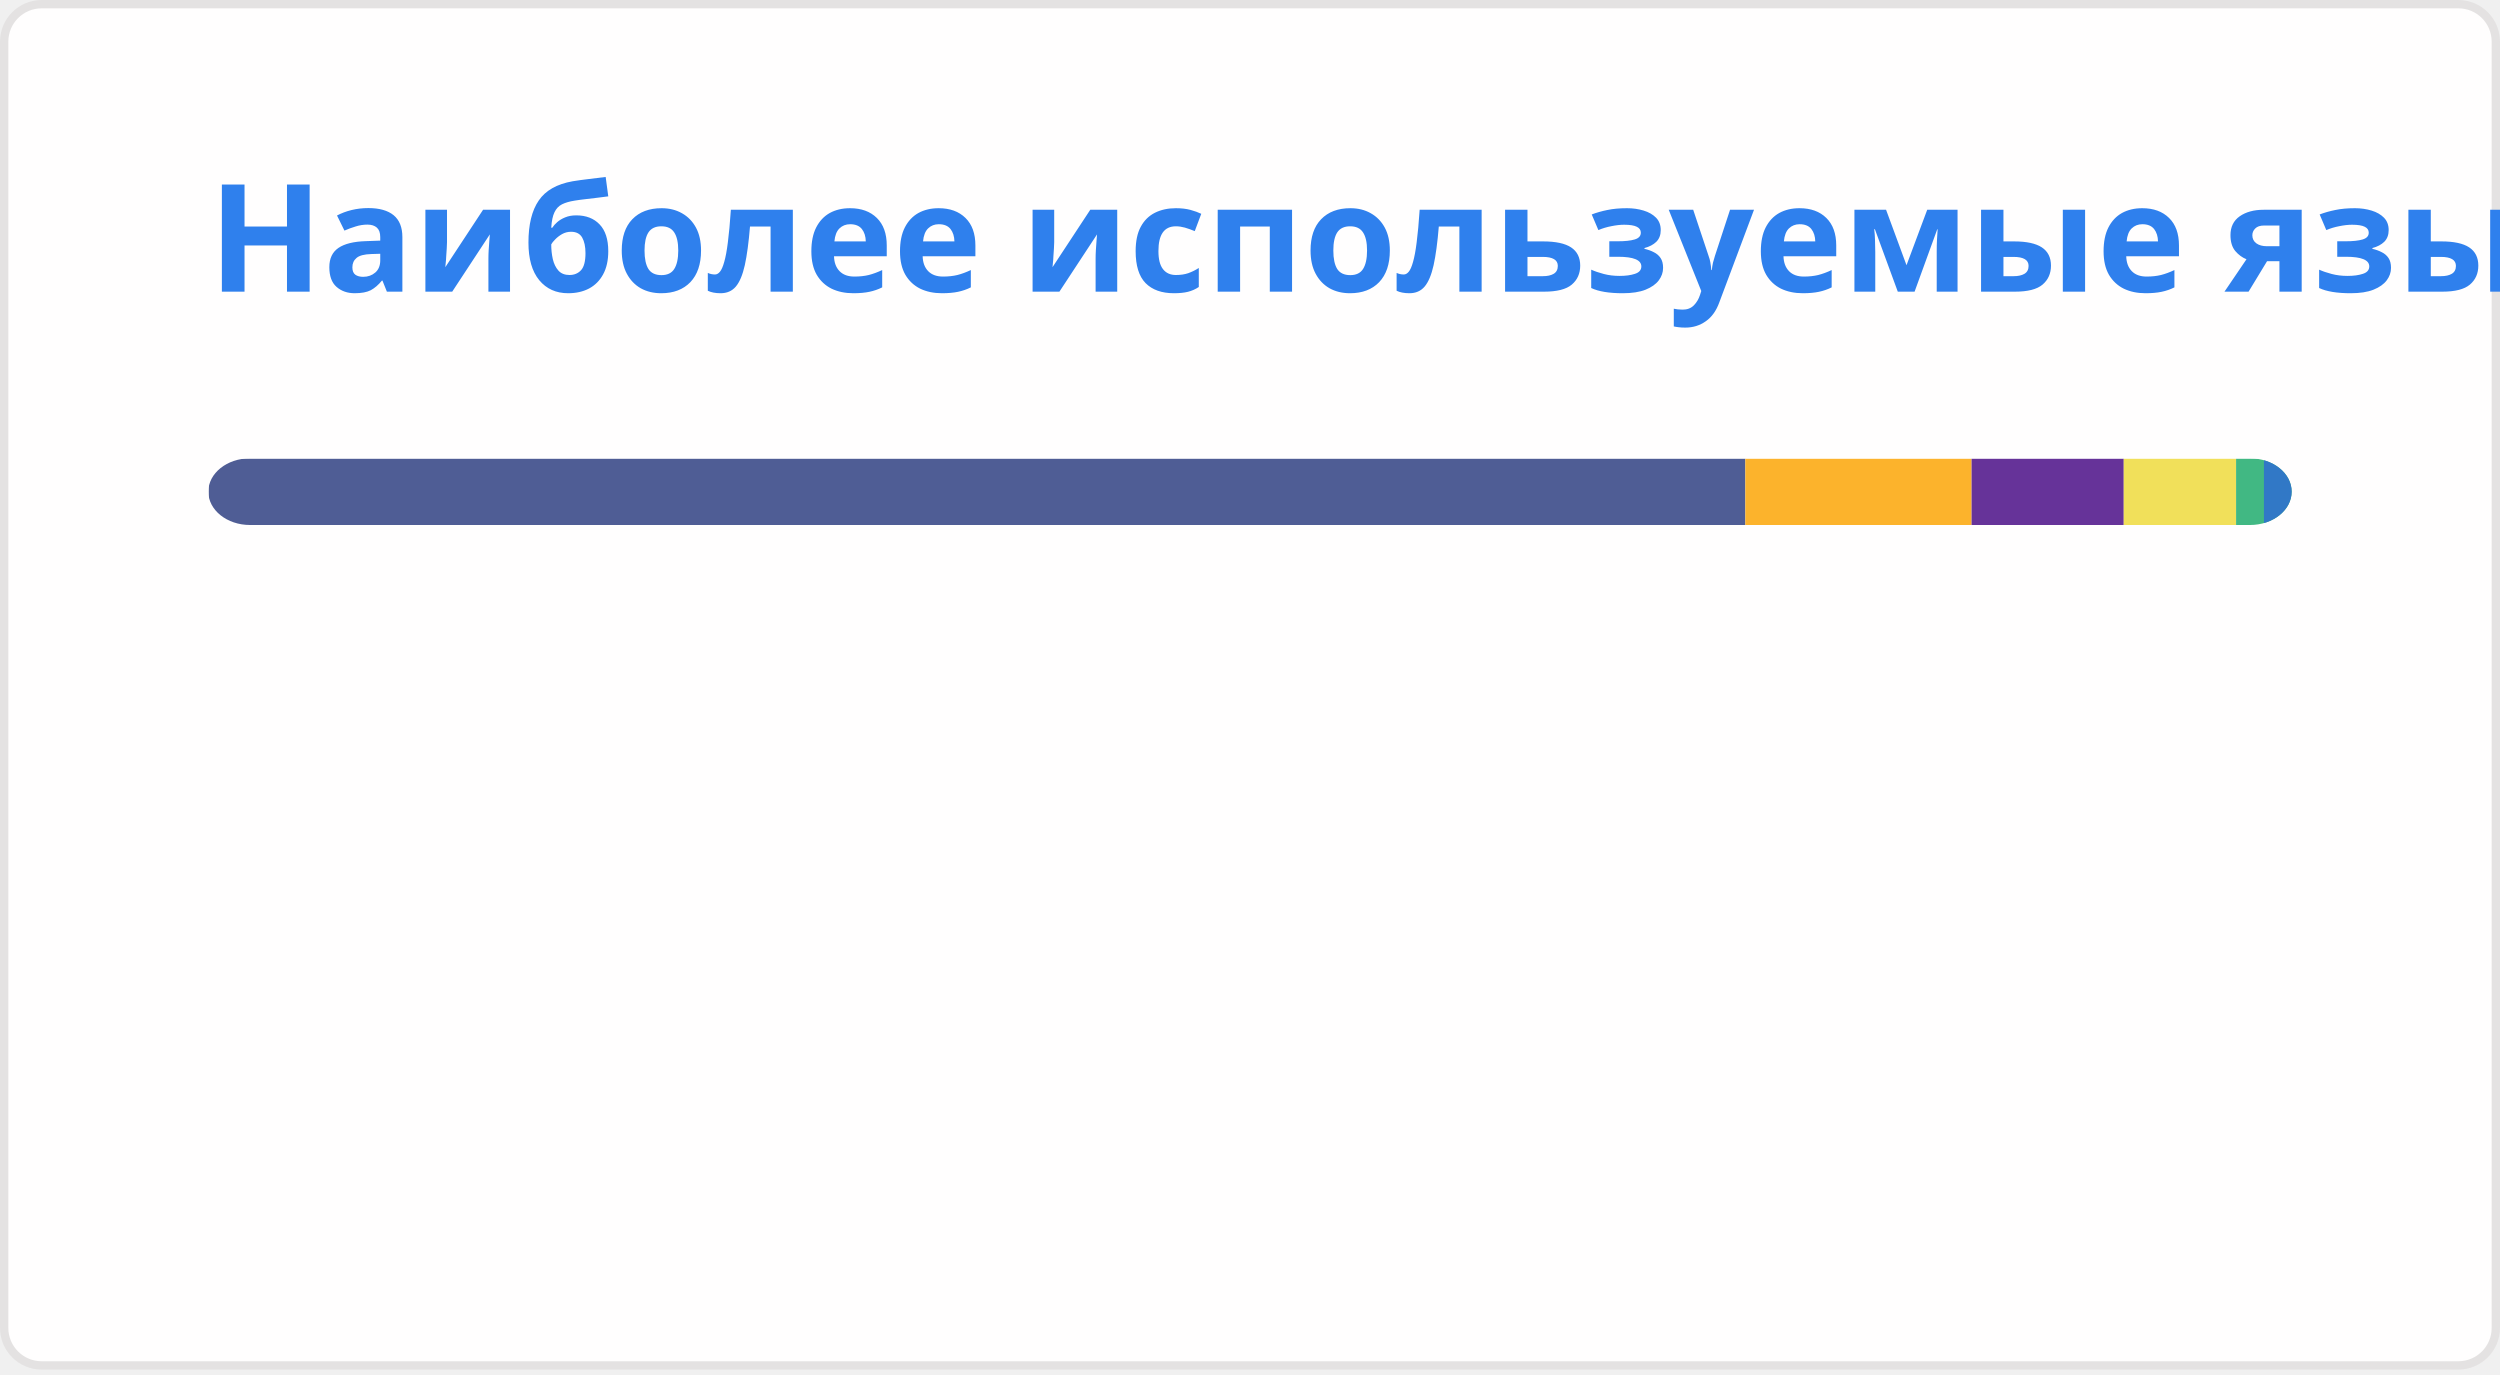
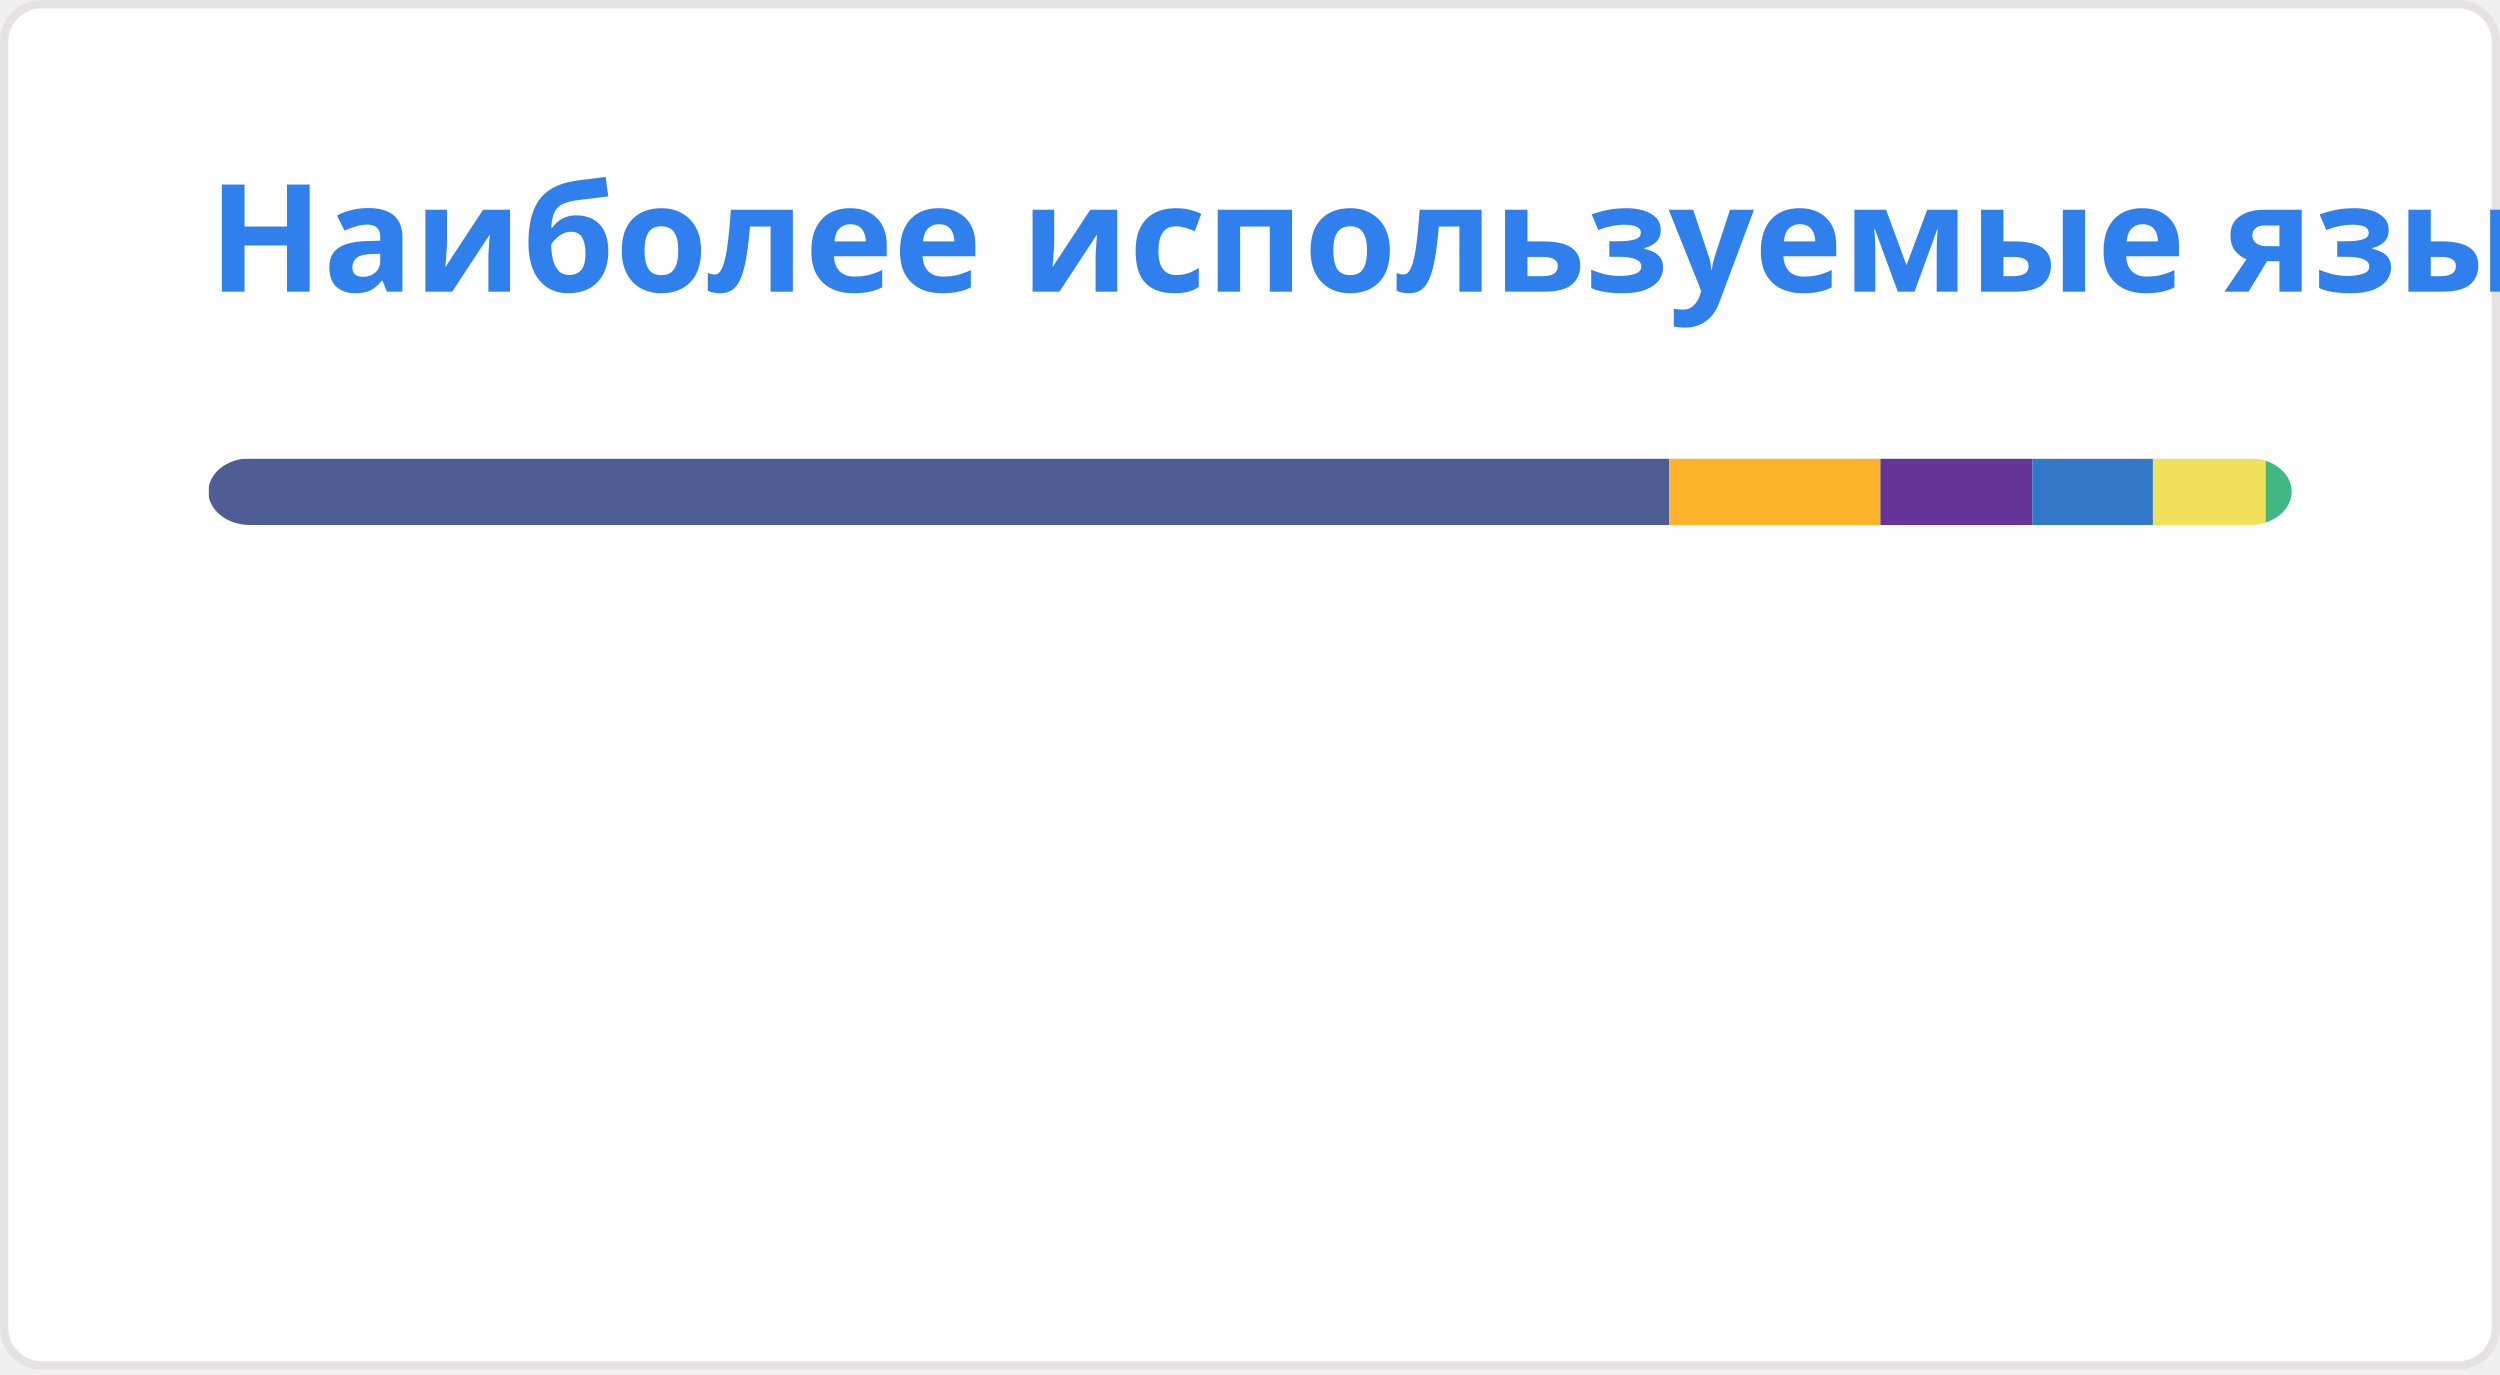
<svg xmlns="http://www.w3.org/2000/svg" width="300" height="165" viewBox="0 0 300 165" fill="none" role="img" aria-labelledby="descId">
  <style>
          .header {
            font: 600 18px 'Segoe UI', Ubuntu, Sans-Serif;
            fill: #2f80ed;
            animation: fadeInAnimation 0.8s ease-in-out forwards;
          }
          @supports(-moz-appearance: auto) {
            /* Selector detects Firefox */
            .header { font-size: 15.5px; }
          }
          
    @keyframes slideInAnimation {
      from {
        width: 0;
      }
      to {
        width: calc(100%-100px);
      }
    }
    @keyframes growWidthAnimation {
      from {
        width: 0;
      }
      to {
        width: 100%;
      }
    }
    .stat {
      font: 600 14px 'Segoe UI', Ubuntu, "Helvetica Neue", Sans-Serif; fill: #434d58;
    }
    @supports(-moz-appearance: auto) {
      /* Selector detects Firefox */
      .stat { font-size:12px; }
    }
    .bold { font-weight: 700 }
    .lang-name {
      font: 400 11px "Segoe UI", Ubuntu, Sans-Serif;
      fill: #434d58;
    }
    .stagger {
      opacity: 0;
      animation: fadeInAnimation 0.3s ease-in-out forwards;
    }
    #rect-mask rect{
      animation: slideInAnimation 1s ease-in-out forwards;
    }
    .lang-progress{
      animation: growWidthAnimation 0.6s ease-in-out forwards;
    }
    .progress-background { fill: #ddd; }
    
          

          
      /* Animations */
      @keyframes scaleInAnimation {
        from {
          transform: translate(-5px, 5px) scale(0);
        }
        to {
          transform: translate(-5px, 5px) scale(1);
        }
      }
      @keyframes fadeInAnimation {
        from {
          opacity: 0;
        }
        to {
          opacity: 1;
        }
      }
    
          
        </style>
  <defs>
          
          
        </defs>
  <rect data-testid="card-bg" class="card-bg" x="0.5" y="0.5" rx="4.5" height="99%" stroke="#e4e2e2" width="299" fill="#fffefe" stroke-opacity="1" />
  <g data-testid="card-title" transform="translate(25, 35)">
    <g transform="translate(0, 0)">
      <text x="0" y="0" class="header" data-testid="header">Наиболее используемые языки</text>
    </g>
  </g>
  <g data-testid="main-card-body" transform="translate(0, 55)">
    <svg data-testid="lang-items" x="25">
      <mask id="rect-mask">
        <rect x="0" y="0" width="250" height="8" fill="white" rx="5" />
      </mask>
-       <rect mask="url(#rect-mask)" data-testid="lang-progress" x="0" y="0" width="184.44" height="8" fill="#4F5D95" />
-       <rect mask="url(#rect-mask)" data-testid="lang-progress" x="184.44" y="0" width="27.15" height="8" fill="#fcb32c" />
-       <rect mask="url(#rect-mask)" data-testid="lang-progress" x="211.59" y="0" width="18.26" height="8" fill="#663399" />
-       <rect mask="url(#rect-mask)" data-testid="lang-progress" x="229.85" y="0" width="13.48" height="8" fill="#f1e05a" />
-       <rect mask="url(#rect-mask)" data-testid="lang-progress" x="243.33" y="0" width="13.34" height="8" fill="#41b883" />
-       <rect mask="url(#rect-mask)" data-testid="lang-progress" x="246.67" y="0" width="13.33" height="8" fill="#3178c6" />
+       <rect mask="url(#rect-mask)" data-testid="lang-progress" x="0" y="0" width="175.29" height="8" fill="#4F5D95" />
+       <rect mask="url(#rect-mask)" data-testid="lang-progress" x="175.29" y="0" width="25.36" height="8" fill="#fcb32c" />
+       <rect mask="url(#rect-mask)" data-testid="lang-progress" x="200.65" y="0" width="18.22" height="8" fill="#663399" />
+       <rect mask="url(#rect-mask)" data-testid="lang-progress" x="218.87" y="0" width="14.48" height="8" fill="#3178c6" />
+       <rect mask="url(#rect-mask)" data-testid="lang-progress" x="233.35" y="0" width="13.53" height="8" fill="#f1e05a" />
+       <rect mask="url(#rect-mask)" data-testid="lang-progress" x="246.88" y="0" width="13.12" height="8" fill="#41b883" />
      <g transform="translate(0, 25)">
        <g transform="translate(0, 0)">
          <g transform="translate(0, 0)">
            <g class="stagger" style="animation-delay: 450ms">
              <circle cx="5" cy="6" r="5" fill="#4F5D95" />
              <text data-testid="lang-name" x="15" y="10" class="lang-name">
-         PHP 73.78%
+         PHP 70.11%
      </text>
            </g>
          </g>
          <g transform="translate(0, 25)">
            <g class="stagger" style="animation-delay: 600ms">
              <circle cx="5" cy="6" r="5" fill="#fcb32c" />
              <text data-testid="lang-name" x="15" y="10" class="lang-name">
-         MDX 10.86%
+         MDX 10.14%
      </text>
            </g>
          </g>
          <g transform="translate(0, 50)">
            <g class="stagger" style="animation-delay: 750ms">
              <circle cx="5" cy="6" r="5" fill="#663399" />
              <text data-testid="lang-name" x="15" y="10" class="lang-name">
-         CSS 7.31%
+         CSS 7.29%
      </text>
            </g>
          </g>
        </g>
        <g transform="translate(150, 0)">
          <g transform="translate(0, 0)">
            <g class="stagger" style="animation-delay: 450ms">
-               <circle cx="5" cy="6" r="5" fill="#f1e05a" />
+               <circle cx="5" cy="6" r="5" fill="#3178c6" />
              <text data-testid="lang-name" x="15" y="10" class="lang-name">
-         JavaScript 5.39%
+         TypeScript 5.79%
      </text>
            </g>
          </g>
          <g transform="translate(0, 25)">
            <g class="stagger" style="animation-delay: 600ms">
-               <circle cx="5" cy="6" r="5" fill="#41b883" />
+               <circle cx="5" cy="6" r="5" fill="#f1e05a" />
              <text data-testid="lang-name" x="15" y="10" class="lang-name">
-         Vue 1.34%
+         JavaScript 5.41%
      </text>
            </g>
          </g>
          <g transform="translate(0, 50)">
            <g class="stagger" style="animation-delay: 750ms">
-               <circle cx="5" cy="6" r="5" fill="#3178c6" />
+               <circle cx="5" cy="6" r="5" fill="#41b883" />
              <text data-testid="lang-name" x="15" y="10" class="lang-name">
-         TypeScript 1.33%
+         Vue 1.25%
      </text>
            </g>
          </g>
        </g>
      </g>
    </svg>
  </g>
</svg>
